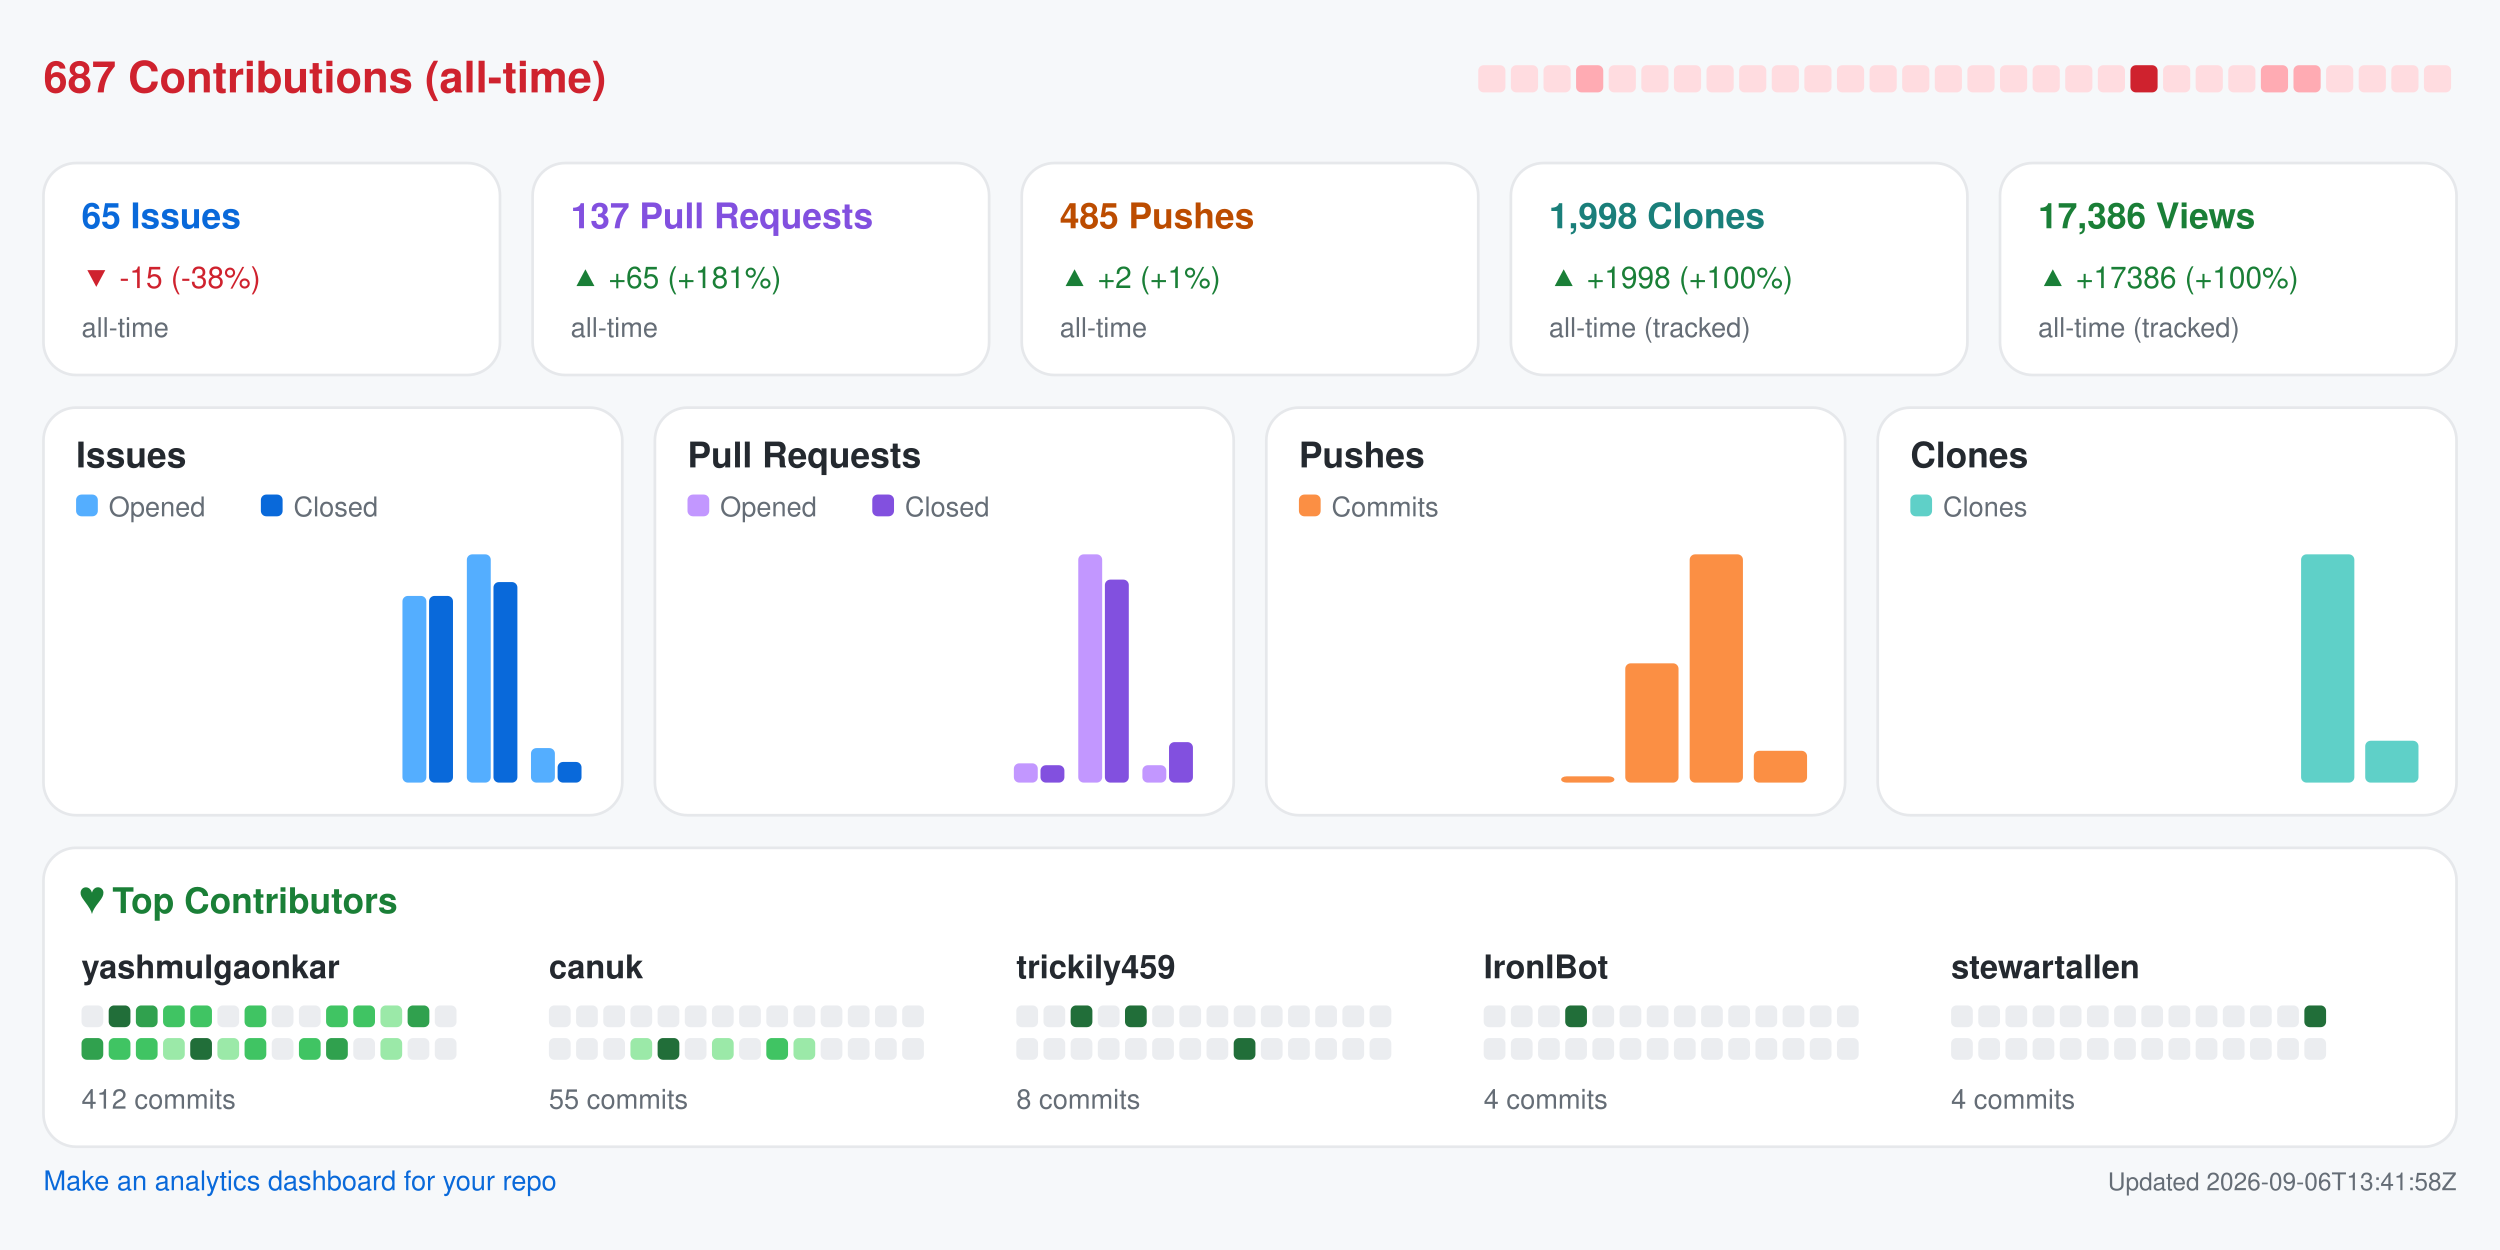
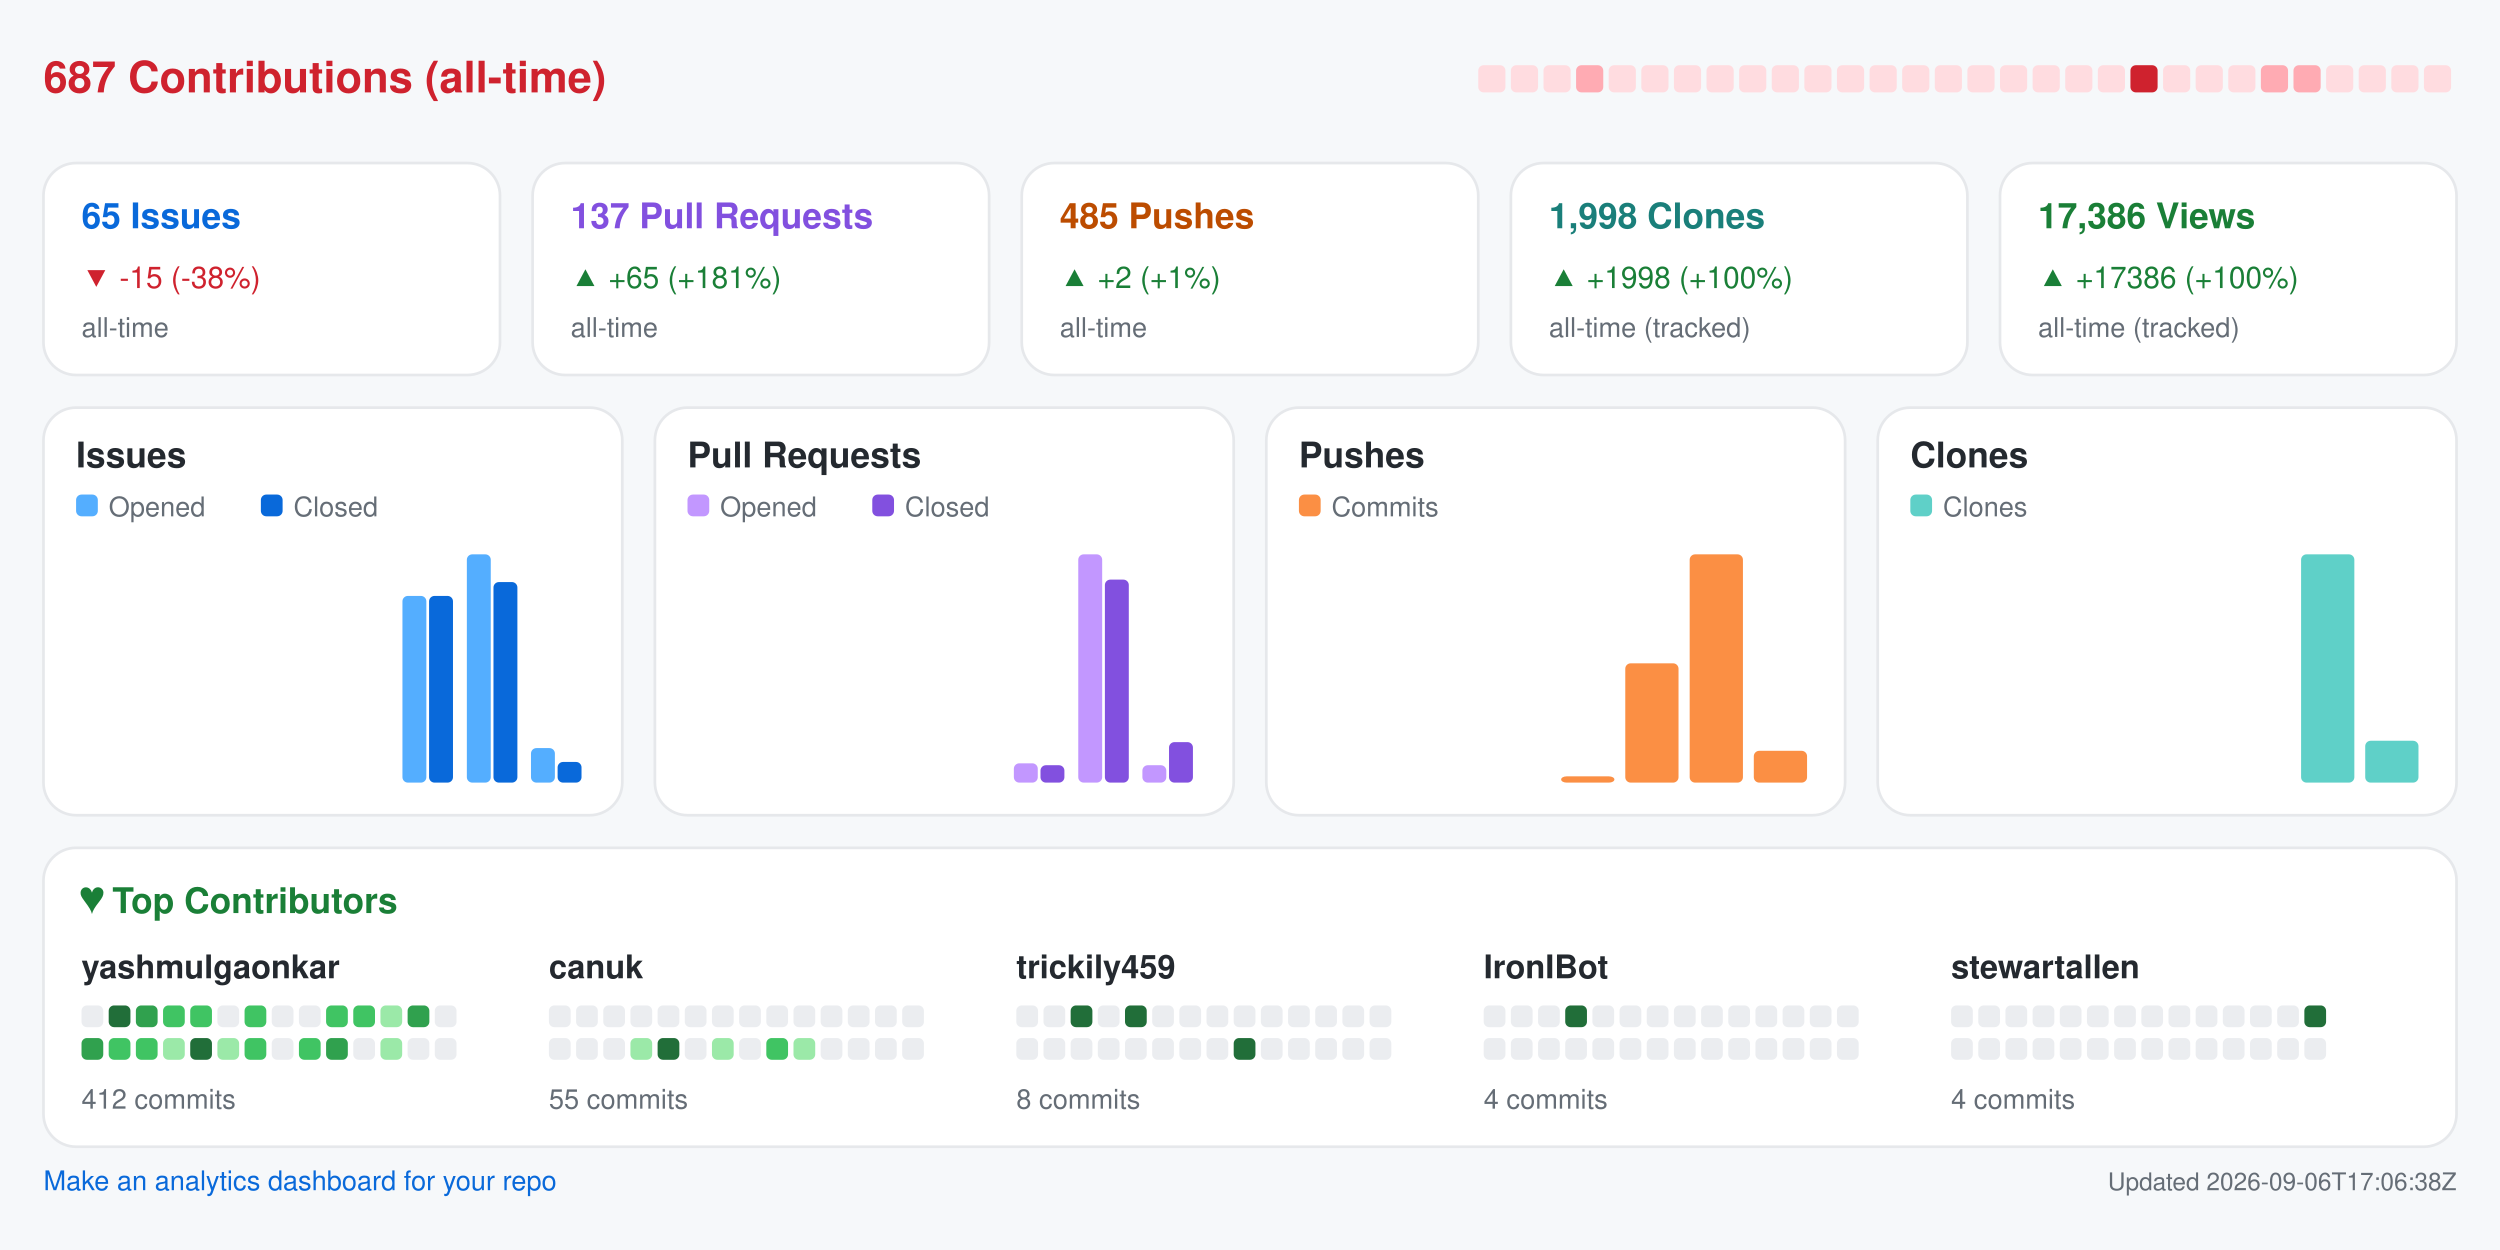
<svg xmlns="http://www.w3.org/2000/svg" width="920" height="460" viewBox="0 0 920 460" role="img" aria-label="Repository analytics for yashmulgaonkar/FlightScnr_Pi">
  <rect x="0.0" y="0.0" width="920.0" height="460.0" rx="0" fill="#f6f8fa" />
  <text x="16.0" y="34.0" fill="#cf222e" font-size="16" font-family="-apple-system,BlinkMacSystemFont,Segoe UI,Helvetica,Arial,sans-serif" font-weight="600" text-anchor="start">687 Contributions (all-time)</text>
  <rect x="544.0" y="24.0" width="10.0" height="10.0" rx="2" fill="#ffdce0" />
  <rect x="556.0" y="24.0" width="10.0" height="10.0" rx="2" fill="#ffdce0" />
  <rect x="568.0" y="24.0" width="10.0" height="10.0" rx="2" fill="#ffdce0" />
  <rect x="580.0" y="24.0" width="10.0" height="10.0" rx="2" fill="#ffabb3" />
  <rect x="592.0" y="24.0" width="10.0" height="10.0" rx="2" fill="#ffdce0" />
  <rect x="604.0" y="24.0" width="10.0" height="10.0" rx="2" fill="#ffdce0" />
  <rect x="616.0" y="24.0" width="10.0" height="10.0" rx="2" fill="#ffdce0" />
  <rect x="628.0" y="24.0" width="10.0" height="10.0" rx="2" fill="#ffdce0" />
  <rect x="640.0" y="24.0" width="10.0" height="10.0" rx="2" fill="#ffdce0" />
  <rect x="652.0" y="24.0" width="10.0" height="10.0" rx="2" fill="#ffdce0" />
  <rect x="664.0" y="24.0" width="10.0" height="10.0" rx="2" fill="#ffdce0" />
  <rect x="676.0" y="24.0" width="10.0" height="10.0" rx="2" fill="#ffdce0" />
  <rect x="688.0" y="24.0" width="10.0" height="10.0" rx="2" fill="#ffdce0" />
  <rect x="700.0" y="24.0" width="10.0" height="10.0" rx="2" fill="#ffdce0" />
  <rect x="712.0" y="24.0" width="10.0" height="10.0" rx="2" fill="#ffdce0" />
  <rect x="724.0" y="24.0" width="10.0" height="10.0" rx="2" fill="#ffdce0" />
  <rect x="736.0" y="24.0" width="10.0" height="10.0" rx="2" fill="#ffdce0" />
  <rect x="748.0" y="24.0" width="10.0" height="10.0" rx="2" fill="#ffdce0" />
  <rect x="760.0" y="24.0" width="10.0" height="10.0" rx="2" fill="#ffdce0" />
  <rect x="772.0" y="24.0" width="10.0" height="10.0" rx="2" fill="#ffdce0" />
  <rect x="784.0" y="24.0" width="10.0" height="10.0" rx="2" fill="#cf222e" />
  <rect x="796.0" y="24.0" width="10.0" height="10.0" rx="2" fill="#ffdce0" />
  <rect x="808.0" y="24.0" width="10.0" height="10.0" rx="2" fill="#ffdce0" />
  <rect x="820.0" y="24.0" width="10.0" height="10.0" rx="2" fill="#ffdce0" />
  <rect x="832.0" y="24.0" width="10.0" height="10.0" rx="2" fill="#ffabb3" />
  <rect x="844.0" y="24.0" width="10.0" height="10.0" rx="2" fill="#ffabb3" />
  <rect x="856.0" y="24.0" width="10.0" height="10.0" rx="2" fill="#ffdce0" />
  <rect x="868.0" y="24.0" width="10.0" height="10.0" rx="2" fill="#ffdce0" />
  <rect x="880.0" y="24.0" width="10.0" height="10.0" rx="2" fill="#ffdce0" />
  <rect x="892.0" y="24.0" width="10.0" height="10.0" rx="2" fill="#ffdce0" />
  <rect x="16.0" y="60.0" width="168.0" height="78.0" rx="12" fill="#ffffff" stroke="#e6e8eb" />
  <text x="30.0" y="84.0" fill="#0969da" font-size="13" font-family="-apple-system,BlinkMacSystemFont,Segoe UI,Helvetica,Arial,sans-serif" font-weight="600" text-anchor="start">65 Issues</text>
  <text x="30.0" y="106.0" fill="#cf222e" font-size="11" font-family="-apple-system,BlinkMacSystemFont,Segoe UI,Helvetica,Arial,sans-serif" font-weight="400" text-anchor="start">▼ -15 (-38%)</text>
  <text x="30.0" y="124.0" fill="#656d76" font-size="10" font-family="-apple-system,BlinkMacSystemFont,Segoe UI,Helvetica,Arial,sans-serif" font-weight="400" text-anchor="start">all-time</text>
  <rect x="196.0" y="60.0" width="168.0" height="78.0" rx="12" fill="#ffffff" stroke="#e6e8eb" />
  <text x="210.0" y="84.0" fill="#8250df" font-size="13" font-family="-apple-system,BlinkMacSystemFont,Segoe UI,Helvetica,Arial,sans-serif" font-weight="600" text-anchor="start">137 Pull Requests</text>
  <text x="210.0" y="106.0" fill="#1a7f37" font-size="11" font-family="-apple-system,BlinkMacSystemFont,Segoe UI,Helvetica,Arial,sans-serif" font-weight="400" text-anchor="start">▲ +65 (+181%)</text>
  <text x="210.0" y="124.0" fill="#656d76" font-size="10" font-family="-apple-system,BlinkMacSystemFont,Segoe UI,Helvetica,Arial,sans-serif" font-weight="400" text-anchor="start">all-time</text>
  <rect x="376.0" y="60.0" width="168.0" height="78.0" rx="12" fill="#ffffff" stroke="#e6e8eb" />
  <text x="390.0" y="84.0" fill="#bc4c00" font-size="13" font-family="-apple-system,BlinkMacSystemFont,Segoe UI,Helvetica,Arial,sans-serif" font-weight="600" text-anchor="start">485 Pushes</text>
  <text x="390.0" y="106.0" fill="#1a7f37" font-size="11" font-family="-apple-system,BlinkMacSystemFont,Segoe UI,Helvetica,Arial,sans-serif" font-weight="400" text-anchor="start">▲ +2 (+1%)</text>
  <text x="390.0" y="124.0" fill="#656d76" font-size="10" font-family="-apple-system,BlinkMacSystemFont,Segoe UI,Helvetica,Arial,sans-serif" font-weight="400" text-anchor="start">all-time</text>
  <rect x="556.0" y="60.0" width="168.0" height="78.0" rx="12" fill="#ffffff" stroke="#e6e8eb" />
  <text x="570.0" y="84.0" fill="#1a7f7a" font-size="13" font-family="-apple-system,BlinkMacSystemFont,Segoe UI,Helvetica,Arial,sans-serif" font-weight="600" text-anchor="start">1,998 Clones</text>
  <text x="570.0" y="106.0" fill="#1a7f37" font-size="11" font-family="-apple-system,BlinkMacSystemFont,Segoe UI,Helvetica,Arial,sans-serif" font-weight="400" text-anchor="start">▲ +1998 (+100%)</text>
  <text x="570.0" y="124.0" fill="#656d76" font-size="10" font-family="-apple-system,BlinkMacSystemFont,Segoe UI,Helvetica,Arial,sans-serif" font-weight="400" text-anchor="start">all-time (tracked)</text>
  <rect x="736.0" y="60.0" width="168.0" height="78.0" rx="12" fill="#ffffff" stroke="#e6e8eb" />
  <text x="750.0" y="84.0" fill="#1a7f37" font-size="13" font-family="-apple-system,BlinkMacSystemFont,Segoe UI,Helvetica,Arial,sans-serif" font-weight="600" text-anchor="start">17,386 Views</text>
  <text x="750.0" y="106.0" fill="#1a7f37" font-size="11" font-family="-apple-system,BlinkMacSystemFont,Segoe UI,Helvetica,Arial,sans-serif" font-weight="400" text-anchor="start">▲ +17386 (+100%)</text>
  <text x="750.0" y="124.0" fill="#656d76" font-size="10" font-family="-apple-system,BlinkMacSystemFont,Segoe UI,Helvetica,Arial,sans-serif" font-weight="400" text-anchor="start">all-time (tracked)</text>
  <rect x="16.0" y="150.0" width="213.0" height="150.0" rx="12" fill="#ffffff" stroke="#e6e8eb" />
  <text x="28.0" y="172.0" fill="#24292f" font-size="13" font-family="-apple-system,BlinkMacSystemFont,Segoe UI,Helvetica,Arial,sans-serif" font-weight="600" text-anchor="start">Issues</text>
  <rect x="28.0" y="182.0" width="8.0" height="8.0" rx="2" fill="#54aeff" />
  <text x="40.0" y="190.0" fill="#656d76" font-size="10" font-family="-apple-system,BlinkMacSystemFont,Segoe UI,Helvetica,Arial,sans-serif" font-weight="400" text-anchor="start">Opened</text>
  <rect x="96.0" y="182.0" width="8.0" height="8.0" rx="2" fill="#0969da" />
  <text x="108.0" y="190.0" fill="#656d76" font-size="10" font-family="-apple-system,BlinkMacSystemFont,Segoe UI,Helvetica,Arial,sans-serif" font-weight="400" text-anchor="start">Closed</text>
  <rect x="30.0" y="288.0" width="8.8" height="0.0" rx="2" fill="#54aeff" />
  <rect x="39.8" y="288.0" width="8.8" height="0.0" rx="2" fill="#0969da" />
  <rect x="53.6" y="288.0" width="8.8" height="0.0" rx="2" fill="#54aeff" />
  <rect x="63.4" y="288.0" width="8.8" height="0.0" rx="2" fill="#0969da" />
  <rect x="77.2" y="288.0" width="8.8" height="0.0" rx="2" fill="#54aeff" />
  <rect x="87.1" y="288.0" width="8.8" height="0.0" rx="2" fill="#0969da" />
  <rect x="100.9" y="288.0" width="8.8" height="0.0" rx="2" fill="#54aeff" />
  <rect x="110.7" y="288.0" width="8.8" height="0.0" rx="2" fill="#0969da" />
  <rect x="124.5" y="288.0" width="8.8" height="0.0" rx="2" fill="#54aeff" />
  <rect x="134.3" y="288.0" width="8.8" height="0.0" rx="2" fill="#0969da" />
  <rect x="148.1" y="219.3" width="8.8" height="68.7" rx="2" fill="#54aeff" />
  <rect x="157.9" y="219.3" width="8.8" height="68.7" rx="2" fill="#0969da" />
  <rect x="171.8" y="204.0" width="8.8" height="84.0" rx="2" fill="#54aeff" />
  <rect x="181.6" y="214.2" width="8.8" height="73.8" rx="2" fill="#0969da" />
  <rect x="195.4" y="275.3" width="8.8" height="12.7" rx="2" fill="#54aeff" />
  <rect x="205.2" y="280.4" width="8.8" height="7.6" rx="2" fill="#0969da" />
  <rect x="241.0" y="150.0" width="213.0" height="150.0" rx="12" fill="#ffffff" stroke="#e6e8eb" />
  <text x="253.0" y="172.0" fill="#24292f" font-size="13" font-family="-apple-system,BlinkMacSystemFont,Segoe UI,Helvetica,Arial,sans-serif" font-weight="600" text-anchor="start">Pull Requests</text>
  <rect x="253.0" y="182.0" width="8.0" height="8.0" rx="2" fill="#c297ff" />
  <text x="265.0" y="190.0" fill="#656d76" font-size="10" font-family="-apple-system,BlinkMacSystemFont,Segoe UI,Helvetica,Arial,sans-serif" font-weight="400" text-anchor="start">Opened</text>
  <rect x="321.0" y="182.0" width="8.0" height="8.0" rx="2" fill="#8250df" />
  <text x="333.0" y="190.0" fill="#656d76" font-size="10" font-family="-apple-system,BlinkMacSystemFont,Segoe UI,Helvetica,Arial,sans-serif" font-weight="400" text-anchor="start">Closed</text>
  <rect x="255.0" y="288.0" width="8.8" height="0.0" rx="2" fill="#c297ff" />
  <rect x="264.8" y="288.0" width="8.8" height="0.0" rx="2" fill="#8250df" />
  <rect x="278.6" y="288.0" width="8.8" height="0.0" rx="2" fill="#c297ff" />
  <rect x="288.4" y="288.0" width="8.8" height="0.0" rx="2" fill="#8250df" />
  <rect x="302.2" y="288.0" width="8.8" height="0.0" rx="2" fill="#c297ff" />
  <rect x="312.1" y="288.0" width="8.8" height="0.0" rx="2" fill="#8250df" />
  <rect x="325.9" y="288.0" width="8.8" height="0.0" rx="2" fill="#c297ff" />
  <rect x="335.7" y="288.0" width="8.8" height="0.0" rx="2" fill="#8250df" />
  <rect x="349.5" y="288.0" width="8.8" height="0.0" rx="2" fill="#c297ff" />
  <rect x="359.3" y="288.0" width="8.8" height="0.0" rx="2" fill="#8250df" />
  <rect x="373.1" y="280.9" width="8.8" height="7.1" rx="2" fill="#c297ff" />
  <rect x="382.9" y="281.6" width="8.8" height="6.4" rx="2" fill="#8250df" />
  <rect x="396.8" y="204.0" width="8.8" height="84.0" rx="2" fill="#c297ff" />
  <rect x="406.6" y="213.3" width="8.8" height="74.7" rx="2" fill="#8250df" />
  <rect x="420.4" y="281.6" width="8.8" height="6.4" rx="2" fill="#c297ff" />
  <rect x="430.2" y="273.1" width="8.8" height="14.9" rx="2" fill="#8250df" />
  <rect x="466.0" y="150.0" width="213.0" height="150.0" rx="12" fill="#ffffff" stroke="#e6e8eb" />
  <text x="478.0" y="172.0" fill="#24292f" font-size="13" font-family="-apple-system,BlinkMacSystemFont,Segoe UI,Helvetica,Arial,sans-serif" font-weight="600" text-anchor="start">Pushes</text>
  <rect x="478.0" y="182.0" width="8.0" height="8.0" rx="2" fill="#fb8f44" />
  <text x="490.0" y="190.0" fill="#656d76" font-size="10" font-family="-apple-system,BlinkMacSystemFont,Segoe UI,Helvetica,Arial,sans-serif" font-weight="400" text-anchor="start">Commits</text>
  <rect x="480.0" y="288.0" width="19.6" height="0.0" rx="2" fill="#fb8f44" />
  <rect x="503.6" y="288.0" width="19.6" height="0.0" rx="2" fill="#fb8f44" />
  <rect x="527.2" y="288.0" width="19.6" height="0.0" rx="2" fill="#fb8f44" />
  <rect x="550.9" y="288.0" width="19.6" height="0.0" rx="2" fill="#fb8f44" />
  <rect x="574.5" y="285.7" width="19.6" height="2.3" rx="2" fill="#fb8f44" />
  <rect x="598.1" y="244.1" width="19.6" height="43.9" rx="2" fill="#fb8f44" />
  <rect x="621.8" y="204.0" width="19.6" height="84.0" rx="2" fill="#fb8f44" />
  <rect x="645.4" y="276.3" width="19.6" height="11.7" rx="2" fill="#fb8f44" />
  <rect x="691.0" y="150.0" width="213.0" height="150.0" rx="12" fill="#ffffff" stroke="#e6e8eb" />
  <text x="703.0" y="172.0" fill="#24292f" font-size="13" font-family="-apple-system,BlinkMacSystemFont,Segoe UI,Helvetica,Arial,sans-serif" font-weight="600" text-anchor="start">Clones</text>
  <rect x="703.0" y="182.0" width="8.0" height="8.0" rx="2" fill="#5fd0c8" />
  <text x="715.0" y="190.0" fill="#656d76" font-size="10" font-family="-apple-system,BlinkMacSystemFont,Segoe UI,Helvetica,Arial,sans-serif" font-weight="400" text-anchor="start">Clones</text>
  <rect x="705.0" y="288.0" width="19.6" height="0.0" rx="2" fill="#5fd0c8" />
  <rect x="728.6" y="288.0" width="19.6" height="0.0" rx="2" fill="#5fd0c8" />
  <rect x="752.2" y="288.0" width="19.6" height="0.0" rx="2" fill="#5fd0c8" />
  <rect x="775.9" y="288.0" width="19.6" height="0.0" rx="2" fill="#5fd0c8" />
  <rect x="799.5" y="288.0" width="19.6" height="0.0" rx="2" fill="#5fd0c8" />
  <rect x="823.1" y="288.0" width="19.6" height="0.0" rx="2" fill="#5fd0c8" />
  <rect x="846.8" y="204.0" width="19.6" height="84.0" rx="2" fill="#5fd0c8" />
  <rect x="870.4" y="272.6" width="19.6" height="15.4" rx="2" fill="#5fd0c8" />
  <rect x="16.0" y="312.0" width="888.0" height="110.0" rx="12" fill="#ffffff" stroke="#e6e8eb" />
  <text x="30.0" y="336.0" fill="#1a7f37" font-size="13" font-family="-apple-system,BlinkMacSystemFont,Segoe UI,Helvetica,Arial,sans-serif" font-weight="600" text-anchor="start">♥  Top Contributors</text>
  <text x="30.0" y="360.0" fill="#24292f" font-size="12" font-family="-apple-system,BlinkMacSystemFont,Segoe UI,Helvetica,Arial,sans-serif" font-weight="600" text-anchor="start">yashmulgaonkar</text>
  <rect x="30.0" y="370.0" width="8.0" height="8.0" rx="2" fill="#ebedf0" />
  <rect x="40.0" y="370.0" width="8.0" height="8.0" rx="2" fill="#216e39" />
  <rect x="50.0" y="370.0" width="8.0" height="8.0" rx="2" fill="#30a14e" />
  <rect x="60.0" y="370.0" width="8.0" height="8.0" rx="2" fill="#40c463" />
  <rect x="70.0" y="370.0" width="8.0" height="8.0" rx="2" fill="#40c463" />
  <rect x="80.0" y="370.0" width="8.0" height="8.0" rx="2" fill="#ebedf0" />
  <rect x="90.0" y="370.0" width="8.0" height="8.0" rx="2" fill="#40c463" />
  <rect x="100.0" y="370.0" width="8.0" height="8.0" rx="2" fill="#ebedf0" />
  <rect x="110.0" y="370.0" width="8.0" height="8.0" rx="2" fill="#ebedf0" />
  <rect x="120.0" y="370.0" width="8.0" height="8.0" rx="2" fill="#40c463" />
  <rect x="130.0" y="370.0" width="8.0" height="8.0" rx="2" fill="#40c463" />
  <rect x="140.0" y="370.0" width="8.0" height="8.0" rx="2" fill="#9be9a8" />
  <rect x="150.0" y="370.0" width="8.0" height="8.0" rx="2" fill="#30a14e" />
  <rect x="160.0" y="370.0" width="8.0" height="8.0" rx="2" fill="#ebedf0" />
  <rect x="30.0" y="382.0" width="8.0" height="8.0" rx="2" fill="#30a14e" />
  <rect x="40.0" y="382.0" width="8.0" height="8.0" rx="2" fill="#40c463" />
  <rect x="50.0" y="382.0" width="8.0" height="8.0" rx="2" fill="#40c463" />
  <rect x="60.0" y="382.0" width="8.0" height="8.0" rx="2" fill="#9be9a8" />
  <rect x="70.0" y="382.0" width="8.0" height="8.0" rx="2" fill="#216e39" />
  <rect x="80.0" y="382.0" width="8.0" height="8.0" rx="2" fill="#9be9a8" />
  <rect x="90.0" y="382.0" width="8.0" height="8.0" rx="2" fill="#40c463" />
  <rect x="100.0" y="382.0" width="8.0" height="8.0" rx="2" fill="#ebedf0" />
  <rect x="110.0" y="382.0" width="8.0" height="8.0" rx="2" fill="#40c463" />
  <rect x="120.0" y="382.0" width="8.0" height="8.0" rx="2" fill="#30a14e" />
  <rect x="130.0" y="382.0" width="8.0" height="8.0" rx="2" fill="#ebedf0" />
  <rect x="140.0" y="382.0" width="8.0" height="8.0" rx="2" fill="#9be9a8" />
  <rect x="150.0" y="382.0" width="8.0" height="8.0" rx="2" fill="#ebedf0" />
  <rect x="160.0" y="382.0" width="8.0" height="8.0" rx="2" fill="#ebedf0" />
  <text x="30.0" y="408.0" fill="#656d76" font-size="10" font-family="-apple-system,BlinkMacSystemFont,Segoe UI,Helvetica,Arial,sans-serif" font-weight="400" text-anchor="start">412 commits</text>
  <text x="202.0" y="360.0" fill="#24292f" font-size="12" font-family="-apple-system,BlinkMacSystemFont,Segoe UI,Helvetica,Arial,sans-serif" font-weight="600" text-anchor="start">canuk</text>
  <rect x="202.0" y="370.0" width="8.0" height="8.0" rx="2" fill="#ebedf0" />
  <rect x="212.0" y="370.0" width="8.0" height="8.0" rx="2" fill="#ebedf0" />
  <rect x="222.0" y="370.0" width="8.0" height="8.0" rx="2" fill="#ebedf0" />
  <rect x="232.0" y="370.0" width="8.0" height="8.0" rx="2" fill="#ebedf0" />
  <rect x="242.0" y="370.0" width="8.0" height="8.0" rx="2" fill="#ebedf0" />
  <rect x="252.0" y="370.0" width="8.0" height="8.0" rx="2" fill="#ebedf0" />
  <rect x="262.0" y="370.0" width="8.0" height="8.0" rx="2" fill="#ebedf0" />
  <rect x="272.0" y="370.0" width="8.0" height="8.0" rx="2" fill="#ebedf0" />
  <rect x="282.0" y="370.0" width="8.0" height="8.0" rx="2" fill="#ebedf0" />
  <rect x="292.0" y="370.0" width="8.0" height="8.0" rx="2" fill="#ebedf0" />
  <rect x="302.0" y="370.0" width="8.0" height="8.0" rx="2" fill="#ebedf0" />
  <rect x="312.0" y="370.0" width="8.0" height="8.0" rx="2" fill="#ebedf0" />
  <rect x="322.0" y="370.0" width="8.0" height="8.0" rx="2" fill="#ebedf0" />
  <rect x="332.0" y="370.0" width="8.0" height="8.0" rx="2" fill="#ebedf0" />
  <rect x="202.0" y="382.0" width="8.0" height="8.0" rx="2" fill="#ebedf0" />
  <rect x="212.0" y="382.0" width="8.0" height="8.0" rx="2" fill="#ebedf0" />
  <rect x="222.0" y="382.0" width="8.0" height="8.0" rx="2" fill="#ebedf0" />
  <rect x="232.0" y="382.0" width="8.0" height="8.0" rx="2" fill="#9be9a8" />
  <rect x="242.0" y="382.0" width="8.0" height="8.0" rx="2" fill="#216e39" />
  <rect x="252.0" y="382.0" width="8.0" height="8.0" rx="2" fill="#ebedf0" />
  <rect x="262.0" y="382.0" width="8.0" height="8.0" rx="2" fill="#9be9a8" />
  <rect x="272.0" y="382.0" width="8.0" height="8.0" rx="2" fill="#ebedf0" />
  <rect x="282.0" y="382.0" width="8.0" height="8.0" rx="2" fill="#40c463" />
  <rect x="292.0" y="382.0" width="8.0" height="8.0" rx="2" fill="#9be9a8" />
  <rect x="302.0" y="382.0" width="8.0" height="8.0" rx="2" fill="#ebedf0" />
  <rect x="312.0" y="382.0" width="8.0" height="8.0" rx="2" fill="#ebedf0" />
  <rect x="322.0" y="382.0" width="8.0" height="8.0" rx="2" fill="#ebedf0" />
  <rect x="332.0" y="382.0" width="8.0" height="8.0" rx="2" fill="#ebedf0" />
  <text x="202.0" y="408.0" fill="#656d76" font-size="10" font-family="-apple-system,BlinkMacSystemFont,Segoe UI,Helvetica,Arial,sans-serif" font-weight="400" text-anchor="start">55 commits</text>
  <text x="374.0" y="360.0" fill="#24292f" font-size="12" font-family="-apple-system,BlinkMacSystemFont,Segoe UI,Helvetica,Arial,sans-serif" font-weight="600" text-anchor="start">trickily459</text>
  <rect x="374.0" y="370.0" width="8.0" height="8.0" rx="2" fill="#ebedf0" />
  <rect x="384.0" y="370.0" width="8.0" height="8.0" rx="2" fill="#ebedf0" />
  <rect x="394.0" y="370.0" width="8.0" height="8.0" rx="2" fill="#216e39" />
  <rect x="404.0" y="370.0" width="8.0" height="8.0" rx="2" fill="#ebedf0" />
  <rect x="414.0" y="370.0" width="8.0" height="8.0" rx="2" fill="#216e39" />
  <rect x="424.0" y="370.0" width="8.0" height="8.0" rx="2" fill="#ebedf0" />
  <rect x="434.0" y="370.0" width="8.0" height="8.0" rx="2" fill="#ebedf0" />
  <rect x="444.0" y="370.0" width="8.0" height="8.0" rx="2" fill="#ebedf0" />
  <rect x="454.0" y="370.0" width="8.0" height="8.0" rx="2" fill="#ebedf0" />
  <rect x="464.0" y="370.0" width="8.0" height="8.0" rx="2" fill="#ebedf0" />
  <rect x="474.0" y="370.0" width="8.0" height="8.0" rx="2" fill="#ebedf0" />
  <rect x="484.0" y="370.0" width="8.0" height="8.0" rx="2" fill="#ebedf0" />
  <rect x="494.0" y="370.0" width="8.0" height="8.0" rx="2" fill="#ebedf0" />
  <rect x="504.0" y="370.0" width="8.0" height="8.0" rx="2" fill="#ebedf0" />
  <rect x="374.0" y="382.0" width="8.0" height="8.0" rx="2" fill="#ebedf0" />
  <rect x="384.0" y="382.0" width="8.0" height="8.0" rx="2" fill="#ebedf0" />
  <rect x="394.0" y="382.0" width="8.0" height="8.0" rx="2" fill="#ebedf0" />
  <rect x="404.0" y="382.0" width="8.0" height="8.0" rx="2" fill="#ebedf0" />
  <rect x="414.0" y="382.0" width="8.0" height="8.0" rx="2" fill="#ebedf0" />
  <rect x="424.0" y="382.0" width="8.0" height="8.0" rx="2" fill="#ebedf0" />
  <rect x="434.0" y="382.0" width="8.0" height="8.0" rx="2" fill="#ebedf0" />
  <rect x="444.0" y="382.0" width="8.0" height="8.0" rx="2" fill="#ebedf0" />
  <rect x="454.0" y="382.0" width="8.0" height="8.0" rx="2" fill="#216e39" />
  <rect x="464.0" y="382.0" width="8.0" height="8.0" rx="2" fill="#ebedf0" />
  <rect x="474.0" y="382.0" width="8.0" height="8.0" rx="2" fill="#ebedf0" />
  <rect x="484.0" y="382.0" width="8.0" height="8.0" rx="2" fill="#ebedf0" />
  <rect x="494.0" y="382.0" width="8.0" height="8.0" rx="2" fill="#ebedf0" />
  <rect x="504.0" y="382.0" width="8.0" height="8.0" rx="2" fill="#ebedf0" />
  <text x="374.0" y="408.0" fill="#656d76" font-size="10" font-family="-apple-system,BlinkMacSystemFont,Segoe UI,Helvetica,Arial,sans-serif" font-weight="400" text-anchor="start">8 commits</text>
  <text x="546.0" y="360.0" fill="#24292f" font-size="12" font-family="-apple-system,BlinkMacSystemFont,Segoe UI,Helvetica,Arial,sans-serif" font-weight="600" text-anchor="start">IronIBot</text>
  <rect x="546.0" y="370.0" width="8.0" height="8.0" rx="2" fill="#ebedf0" />
  <rect x="556.0" y="370.0" width="8.0" height="8.0" rx="2" fill="#ebedf0" />
  <rect x="566.0" y="370.0" width="8.0" height="8.0" rx="2" fill="#ebedf0" />
  <rect x="576.0" y="370.0" width="8.0" height="8.0" rx="2" fill="#216e39" />
  <rect x="586.0" y="370.0" width="8.0" height="8.0" rx="2" fill="#ebedf0" />
  <rect x="596.0" y="370.0" width="8.0" height="8.0" rx="2" fill="#ebedf0" />
  <rect x="606.0" y="370.0" width="8.0" height="8.0" rx="2" fill="#ebedf0" />
  <rect x="616.0" y="370.0" width="8.0" height="8.0" rx="2" fill="#ebedf0" />
  <rect x="626.0" y="370.0" width="8.0" height="8.0" rx="2" fill="#ebedf0" />
  <rect x="636.0" y="370.0" width="8.0" height="8.0" rx="2" fill="#ebedf0" />
  <rect x="646.0" y="370.0" width="8.0" height="8.0" rx="2" fill="#ebedf0" />
  <rect x="656.0" y="370.0" width="8.0" height="8.0" rx="2" fill="#ebedf0" />
  <rect x="666.0" y="370.0" width="8.0" height="8.0" rx="2" fill="#ebedf0" />
  <rect x="676.0" y="370.0" width="8.0" height="8.0" rx="2" fill="#ebedf0" />
  <rect x="546.0" y="382.0" width="8.0" height="8.0" rx="2" fill="#ebedf0" />
  <rect x="556.0" y="382.0" width="8.0" height="8.0" rx="2" fill="#ebedf0" />
  <rect x="566.0" y="382.0" width="8.0" height="8.0" rx="2" fill="#ebedf0" />
  <rect x="576.0" y="382.0" width="8.0" height="8.0" rx="2" fill="#ebedf0" />
  <rect x="586.0" y="382.0" width="8.0" height="8.0" rx="2" fill="#ebedf0" />
  <rect x="596.0" y="382.0" width="8.0" height="8.0" rx="2" fill="#ebedf0" />
  <rect x="606.0" y="382.0" width="8.0" height="8.0" rx="2" fill="#ebedf0" />
  <rect x="616.0" y="382.0" width="8.0" height="8.0" rx="2" fill="#ebedf0" />
  <rect x="626.0" y="382.0" width="8.0" height="8.0" rx="2" fill="#ebedf0" />
  <rect x="636.0" y="382.0" width="8.0" height="8.0" rx="2" fill="#ebedf0" />
  <rect x="646.0" y="382.0" width="8.0" height="8.0" rx="2" fill="#ebedf0" />
  <rect x="656.0" y="382.0" width="8.0" height="8.0" rx="2" fill="#ebedf0" />
  <rect x="666.0" y="382.0" width="8.0" height="8.0" rx="2" fill="#ebedf0" />
  <rect x="676.0" y="382.0" width="8.0" height="8.0" rx="2" fill="#ebedf0" />
  <text x="546.0" y="408.0" fill="#656d76" font-size="10" font-family="-apple-system,BlinkMacSystemFont,Segoe UI,Helvetica,Arial,sans-serif" font-weight="400" text-anchor="start">4 commits</text>
  <text x="718.0" y="360.0" fill="#24292f" font-size="12" font-family="-apple-system,BlinkMacSystemFont,Segoe UI,Helvetica,Arial,sans-serif" font-weight="600" text-anchor="start">stewartallen</text>
  <rect x="718.0" y="370.0" width="8.0" height="8.0" rx="2" fill="#ebedf0" />
  <rect x="728.0" y="370.0" width="8.0" height="8.0" rx="2" fill="#ebedf0" />
  <rect x="738.0" y="370.0" width="8.0" height="8.0" rx="2" fill="#ebedf0" />
  <rect x="748.0" y="370.0" width="8.0" height="8.0" rx="2" fill="#ebedf0" />
  <rect x="758.0" y="370.0" width="8.0" height="8.0" rx="2" fill="#ebedf0" />
  <rect x="768.0" y="370.0" width="8.0" height="8.0" rx="2" fill="#ebedf0" />
  <rect x="778.0" y="370.0" width="8.0" height="8.0" rx="2" fill="#ebedf0" />
  <rect x="788.0" y="370.0" width="8.0" height="8.0" rx="2" fill="#ebedf0" />
  <rect x="798.0" y="370.0" width="8.0" height="8.0" rx="2" fill="#ebedf0" />
  <rect x="808.0" y="370.0" width="8.0" height="8.0" rx="2" fill="#ebedf0" />
  <rect x="818.0" y="370.0" width="8.0" height="8.0" rx="2" fill="#ebedf0" />
  <rect x="828.0" y="370.0" width="8.0" height="8.0" rx="2" fill="#ebedf0" />
  <rect x="838.0" y="370.0" width="8.0" height="8.0" rx="2" fill="#ebedf0" />
  <rect x="848.0" y="370.0" width="8.0" height="8.0" rx="2" fill="#216e39" />
  <rect x="718.0" y="382.0" width="8.0" height="8.0" rx="2" fill="#ebedf0" />
  <rect x="728.0" y="382.0" width="8.0" height="8.0" rx="2" fill="#ebedf0" />
  <rect x="738.0" y="382.0" width="8.0" height="8.0" rx="2" fill="#ebedf0" />
  <rect x="748.0" y="382.0" width="8.0" height="8.0" rx="2" fill="#ebedf0" />
  <rect x="758.0" y="382.0" width="8.0" height="8.0" rx="2" fill="#ebedf0" />
  <rect x="768.0" y="382.0" width="8.0" height="8.0" rx="2" fill="#ebedf0" />
  <rect x="778.0" y="382.0" width="8.0" height="8.0" rx="2" fill="#ebedf0" />
  <rect x="788.0" y="382.0" width="8.0" height="8.0" rx="2" fill="#ebedf0" />
  <rect x="798.0" y="382.0" width="8.0" height="8.0" rx="2" fill="#ebedf0" />
  <rect x="808.0" y="382.0" width="8.0" height="8.0" rx="2" fill="#ebedf0" />
  <rect x="818.0" y="382.0" width="8.0" height="8.0" rx="2" fill="#ebedf0" />
  <rect x="828.0" y="382.0" width="8.0" height="8.0" rx="2" fill="#ebedf0" />
  <rect x="838.0" y="382.0" width="8.0" height="8.0" rx="2" fill="#ebedf0" />
  <rect x="848.0" y="382.0" width="8.0" height="8.0" rx="2" fill="#ebedf0" />
  <text x="718.0" y="408.0" fill="#656d76" font-size="10" font-family="-apple-system,BlinkMacSystemFont,Segoe UI,Helvetica,Arial,sans-serif" font-weight="400" text-anchor="start">4 commits</text>
  <a href="https://github.com/yashmulgaonkar/repo-analytics" target="_blank" rel="noopener noreferrer">
    <text x="16.0" y="438.0" fill="#0969da" font-size="10" font-family="-apple-system,BlinkMacSystemFont,Segoe UI,Helvetica,Arial,sans-serif" font-weight="400" text-anchor="start">Make an analytics dashboard for your repo</text>
  </a>
-   <text x="904.0" y="438.0" fill="#656d76" font-size="9" font-family="-apple-system,BlinkMacSystemFont,Segoe UI,Helvetica,Arial,sans-serif" font-weight="400" text-anchor="end">Updated 2026-09-06T13:41:58Z</text>
+   <text x="904.0" y="438.0" fill="#656d76" font-size="9" font-family="-apple-system,BlinkMacSystemFont,Segoe UI,Helvetica,Arial,sans-serif" font-weight="400" text-anchor="end">Updated 2026-09-06T17:06:38Z</text>
</svg>
